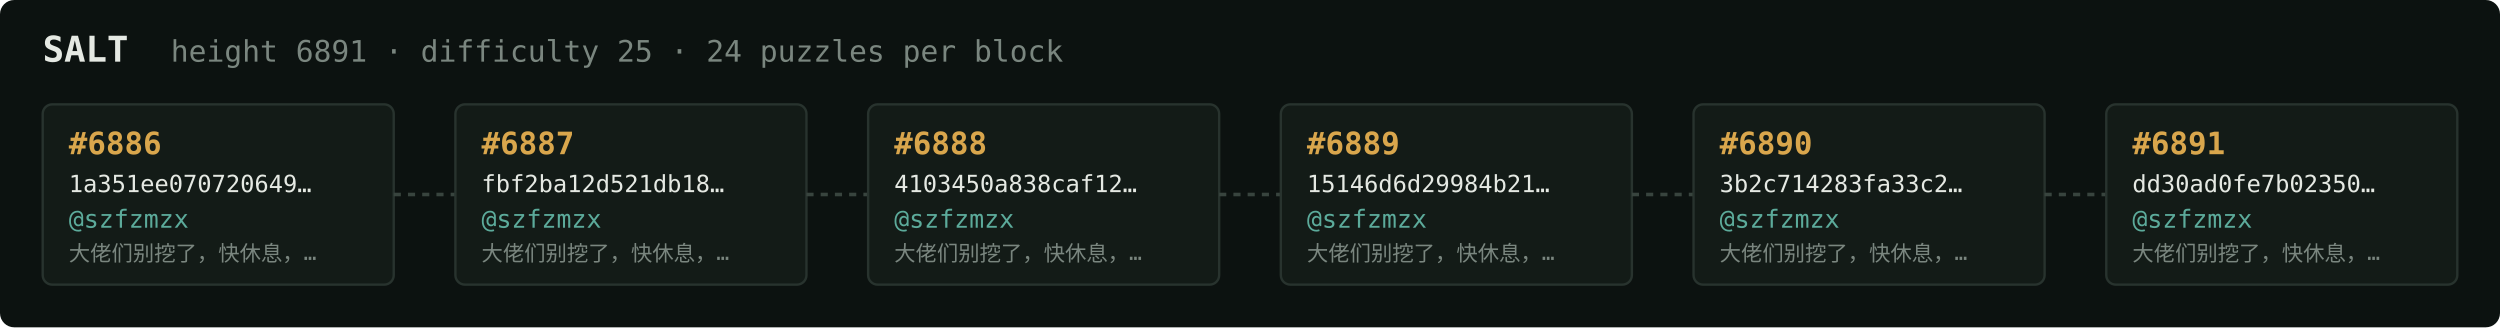
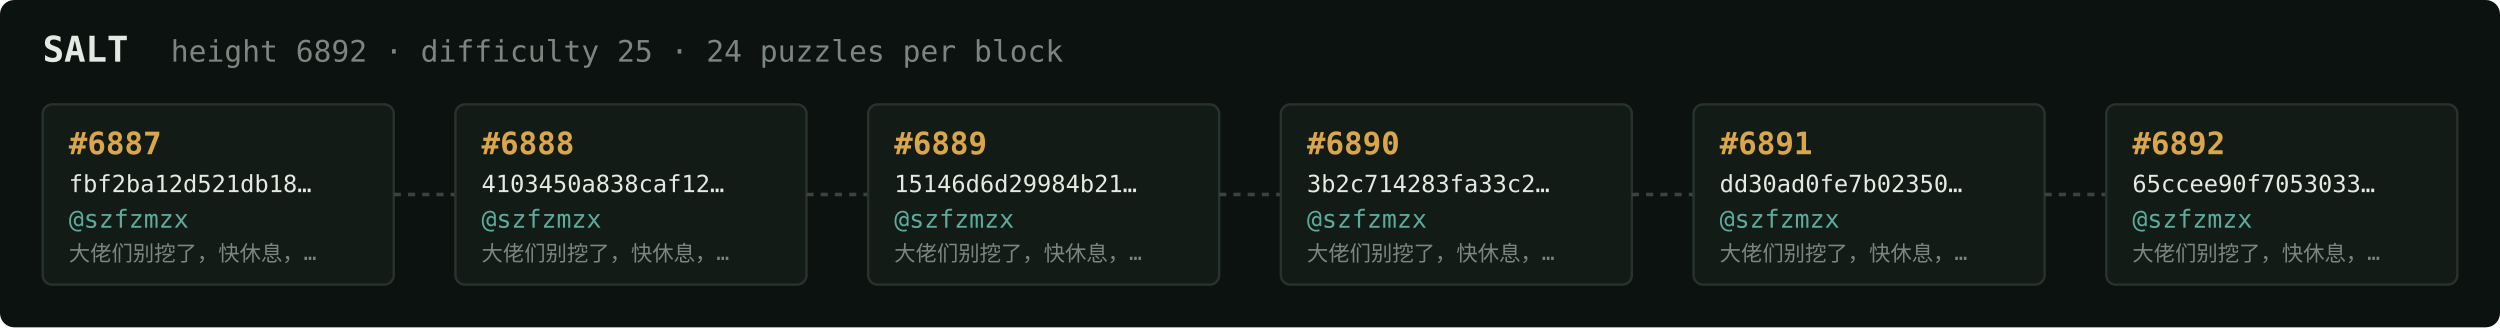
<svg xmlns="http://www.w3.org/2000/svg" width="1054" height="138" viewBox="0 0 1054 138" font-family="ui-monospace,SFMono-Regular,Menlo,monospace">
  <rect fill="#0c1210" width="1054" height="138" rx="6" />
  <text x="18" y="26" fill="#e5e9e3" font-size="15" font-weight="700">SALT</text>
-   <text x="72" y="26" fill="#7a867f" font-size="12.5">height 6891 · difficulty 25 · 24 puzzles per block</text>
+   <text x="72" y="26" fill="#7a867f" font-size="12.5">height 6892 · difficulty 25 · 24 puzzles per block</text>
  <rect x="18" y="44" width="148" height="76" rx="4" fill="#131b17" stroke="#28332e" stroke-width="1" />
-   <text x="29" y="65" fill="#d9a64c" font-size="13" font-weight="700">#6886</text>
-   <text x="29" y="81" fill="#e5e9e3" font-size="10">1a351ee070720649…</text>
+   <text x="29" y="65" fill="#d9a64c" font-size="13" font-weight="700">#6887</text>
+   <text x="29" y="81" fill="#e5e9e3" font-size="10">fbf2ba12d521db18…</text>
  <text x="29" y="96" fill="#5cab9b" font-size="10.5">@szfzmzx</text>
  <text x="29" y="110" fill="#7a867f" font-size="9">大佬们别挖了，快休息，…</text>
  <line x1="166" y1="82.0" x2="192" y2="82.0" stroke="#38443e" stroke-width="1.5" stroke-dasharray="3 3" />
  <rect x="192" y="44" width="148" height="76" rx="4" fill="#131b17" stroke="#28332e" stroke-width="1" />
-   <text x="203" y="65" fill="#d9a64c" font-size="13" font-weight="700">#6887</text>
-   <text x="203" y="81" fill="#e5e9e3" font-size="10">fbf2ba12d521db18…</text>
+   <text x="203" y="65" fill="#d9a64c" font-size="13" font-weight="700">#6888</text>
+   <text x="203" y="81" fill="#e5e9e3" font-size="10">4103450a838caf12…</text>
  <text x="203" y="96" fill="#5cab9b" font-size="10.5">@szfzmzx</text>
  <text x="203" y="110" fill="#7a867f" font-size="9">大佬们别挖了，快休息，…</text>
  <line x1="340" y1="82.0" x2="366" y2="82.0" stroke="#38443e" stroke-width="1.5" stroke-dasharray="3 3" />
  <rect x="366" y="44" width="148" height="76" rx="4" fill="#131b17" stroke="#28332e" stroke-width="1" />
-   <text x="377" y="65" fill="#d9a64c" font-size="13" font-weight="700">#6888</text>
-   <text x="377" y="81" fill="#e5e9e3" font-size="10">4103450a838caf12…</text>
+   <text x="377" y="65" fill="#d9a64c" font-size="13" font-weight="700">#6889</text>
+   <text x="377" y="81" fill="#e5e9e3" font-size="10">15146d6d29984b21…</text>
  <text x="377" y="96" fill="#5cab9b" font-size="10.5">@szfzmzx</text>
  <text x="377" y="110" fill="#7a867f" font-size="9">大佬们别挖了，快休息，…</text>
  <line x1="514" y1="82.0" x2="540" y2="82.0" stroke="#38443e" stroke-width="1.5" stroke-dasharray="3 3" />
  <rect x="540" y="44" width="148" height="76" rx="4" fill="#131b17" stroke="#28332e" stroke-width="1" />
-   <text x="551" y="65" fill="#d9a64c" font-size="13" font-weight="700">#6889</text>
-   <text x="551" y="81" fill="#e5e9e3" font-size="10">15146d6d29984b21…</text>
+   <text x="551" y="65" fill="#d9a64c" font-size="13" font-weight="700">#6890</text>
+   <text x="551" y="81" fill="#e5e9e3" font-size="10">3b2c714283fa33c2…</text>
  <text x="551" y="96" fill="#5cab9b" font-size="10.5">@szfzmzx</text>
  <text x="551" y="110" fill="#7a867f" font-size="9">大佬们别挖了，快休息，…</text>
  <line x1="688" y1="82.0" x2="714" y2="82.0" stroke="#38443e" stroke-width="1.5" stroke-dasharray="3 3" />
  <rect x="714" y="44" width="148" height="76" rx="4" fill="#131b17" stroke="#28332e" stroke-width="1" />
-   <text x="725" y="65" fill="#d9a64c" font-size="13" font-weight="700">#6890</text>
-   <text x="725" y="81" fill="#e5e9e3" font-size="10">3b2c714283fa33c2…</text>
+   <text x="725" y="65" fill="#d9a64c" font-size="13" font-weight="700">#6891</text>
+   <text x="725" y="81" fill="#e5e9e3" font-size="10">dd30ad0fe7b02350…</text>
  <text x="725" y="96" fill="#5cab9b" font-size="10.5">@szfzmzx</text>
  <text x="725" y="110" fill="#7a867f" font-size="9">大佬们别挖了，快休息，…</text>
  <line x1="862" y1="82.0" x2="888" y2="82.0" stroke="#38443e" stroke-width="1.5" stroke-dasharray="3 3" />
  <rect x="888" y="44" width="148" height="76" rx="4" fill="#131b17" stroke="#28332e" stroke-width="1" />
-   <text x="899" y="65" fill="#d9a64c" font-size="13" font-weight="700">#6891</text>
-   <text x="899" y="81" fill="#e5e9e3" font-size="10">dd30ad0fe7b02350…</text>
+   <text x="899" y="65" fill="#d9a64c" font-size="13" font-weight="700">#6892</text>
+   <text x="899" y="81" fill="#e5e9e3" font-size="10">65ccee90f7053033…</text>
  <text x="899" y="96" fill="#5cab9b" font-size="10.5">@szfzmzx</text>
  <text x="899" y="110" fill="#7a867f" font-size="9">大佬们别挖了，快休息，…</text>
</svg>
